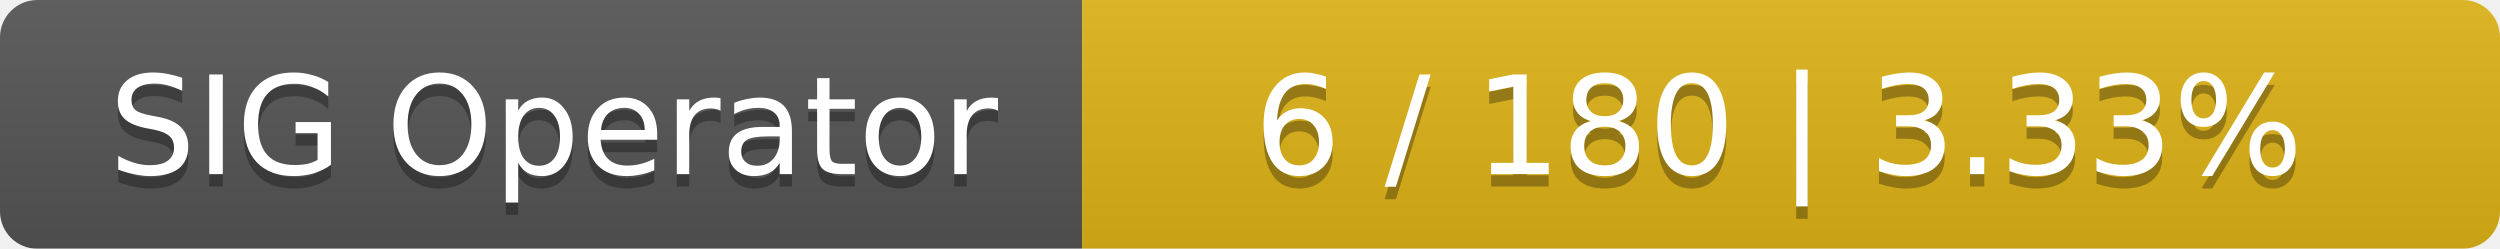
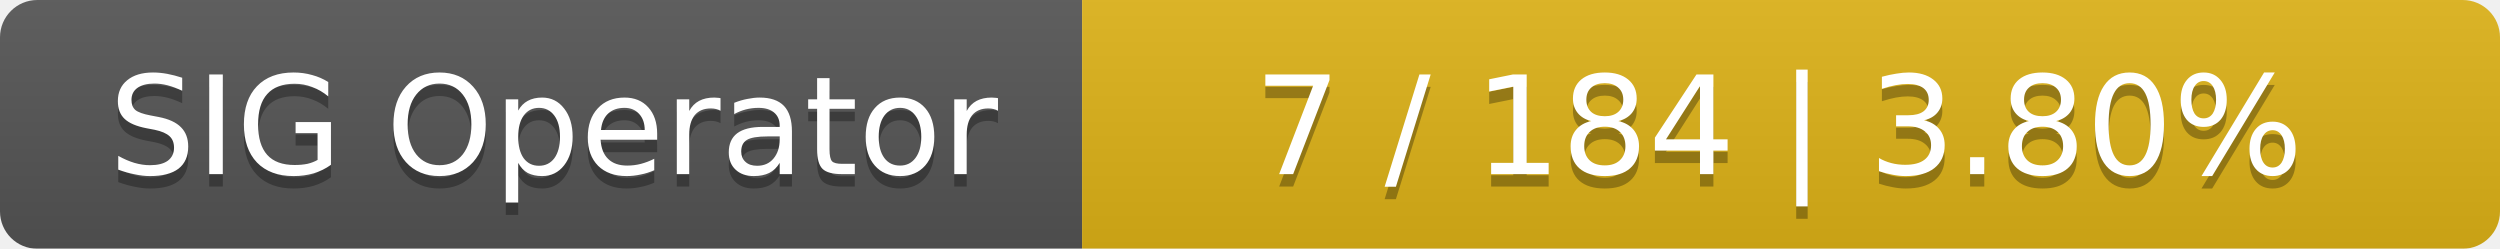
<svg xmlns="http://www.w3.org/2000/svg" width="201" height="20">
  <linearGradient id="smooth" x2="0" y2="100%">
    <stop offset="0" stop-color="#bbb" stop-opacity=".1" />
    <stop offset="1" stop-opacity=".1" />
  </linearGradient>
  <mask id="round">
    <rect width="201" height="20" rx="3" fill="#fff" />
  </mask>
  <g mask="url(#round)">
    <rect width="87" height="20" fill="#555" />
    <rect x="87" width="114" height="20" fill="#dfb317" />
    <rect width="201" height="20" fill="url(#smooth)" />
  </g>
  <g fill="#fff" text-anchor="middle" font-family="DejaVu Sans,Verdana,Geneva,sans-serif" font-size="11">
    <text x="44.5" y="15" fill="#010101" fill-opacity=".3">SIG Operator</text>
    <text x="44.5" y="14">SIG Operator</text>
-     <text x="143" y="15" fill="#010101" fill-opacity=".3">6 / 180    |    3.33%</text>
-     <text x="143" y="14">6 / 180    |    3.33%</text>
+     <text x="143" y="15" fill="#010101" fill-opacity=".3">7 / 184    |    3.80%</text>
+     <text x="143" y="14">7 / 184    |    3.80%</text>
  </g>
</svg>
